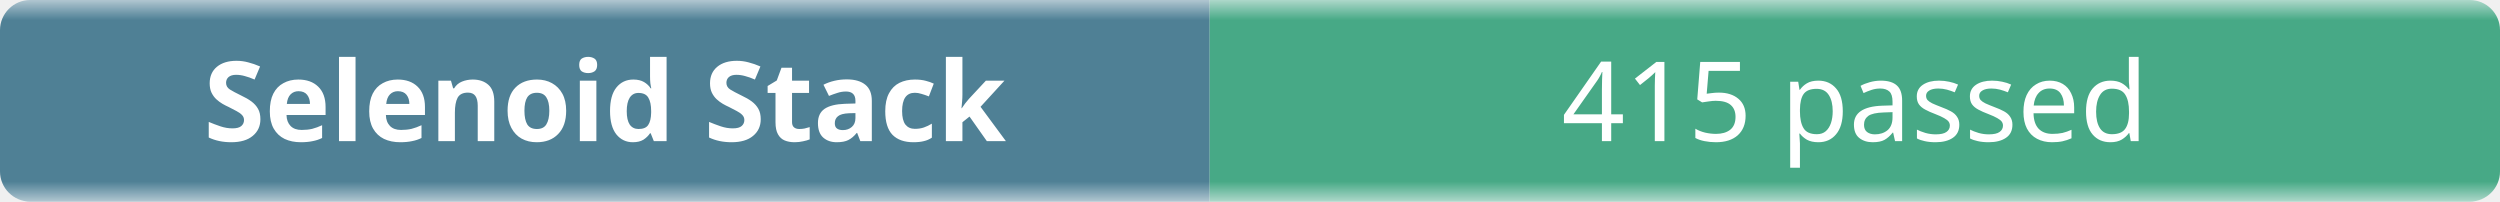
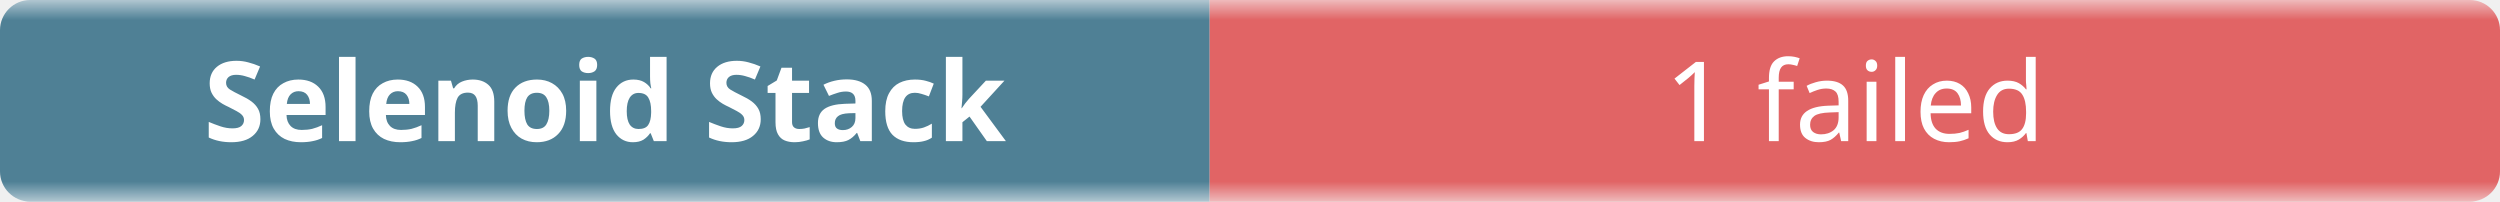
- <svg xmlns="http://www.w3.org/2000/svg" width="248" height="20" role="img" aria-label="Selenoid Stack: 415 passed">
+ <svg xmlns="http://www.w3.org/2000/svg" width="248" height="20" role="img" aria-label="Selenoid Stack: 1 failed">
  <linearGradient id="b" x2="0" y2="100%">
    <stop offset="0" stop-color="#f8fafc" stop-opacity=".7" />
    <stop offset=".1" stop-color="#eef2f7" stop-opacity=".3" />
    <stop offset=".9" stop-color="#eef2f7" stop-opacity=".3" />
    <stop offset="1" stop-color="#f8fafc" stop-opacity=".7" />
  </linearGradient>
  <mask id="m">
    <rect width="248" height="20" rx="3" fill="#fff" />
  </mask>
  <g mask="url(#m)">
    <rect width="120" height="20" fill="#0b4f6c" />
-     <rect x="120" width="128" height="20" fill="#008a56" />
+     <rect x="120" width="128" height="20" fill="#dc2626" />
    <rect width="248" height="20" fill="url(#b)" />
  </g>
  <g fill="#fff" text-anchor="middle" font-family="ui-sans-serif,system-ui,sans-serif" font-size="11">
    <text x="60" y="14" font-weight="600">Selenoid Stack</text>
-     <text x="184" y="14">415 passed</text>
+     <text x="184" y="14">1 failed</text>
  </g>
</svg>
